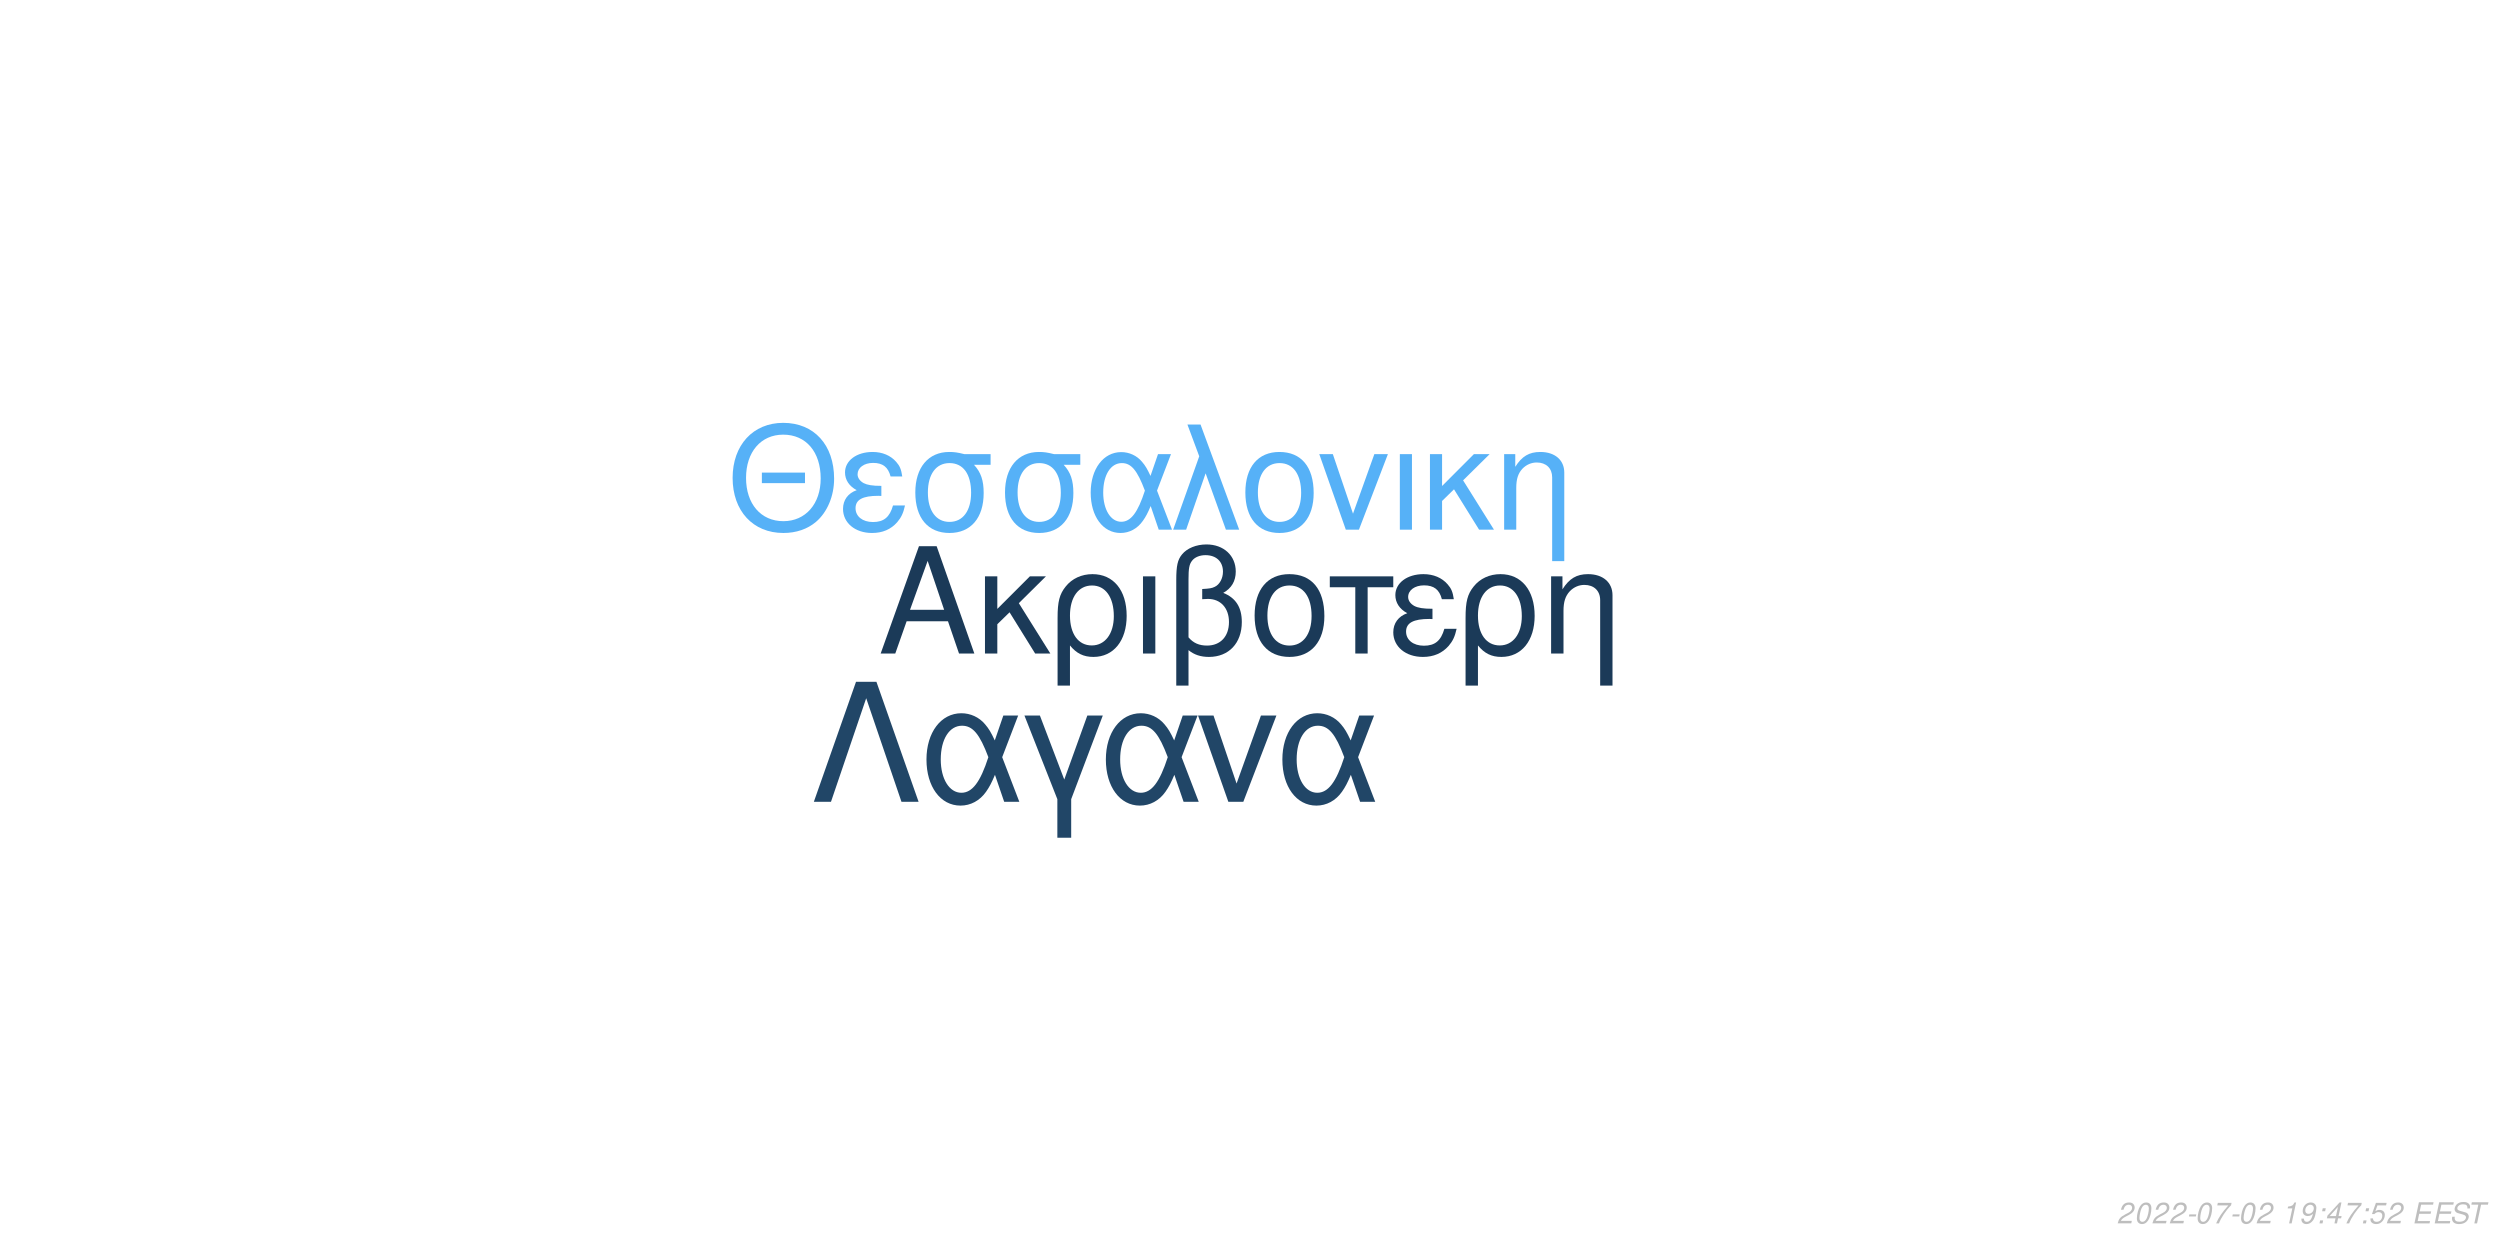
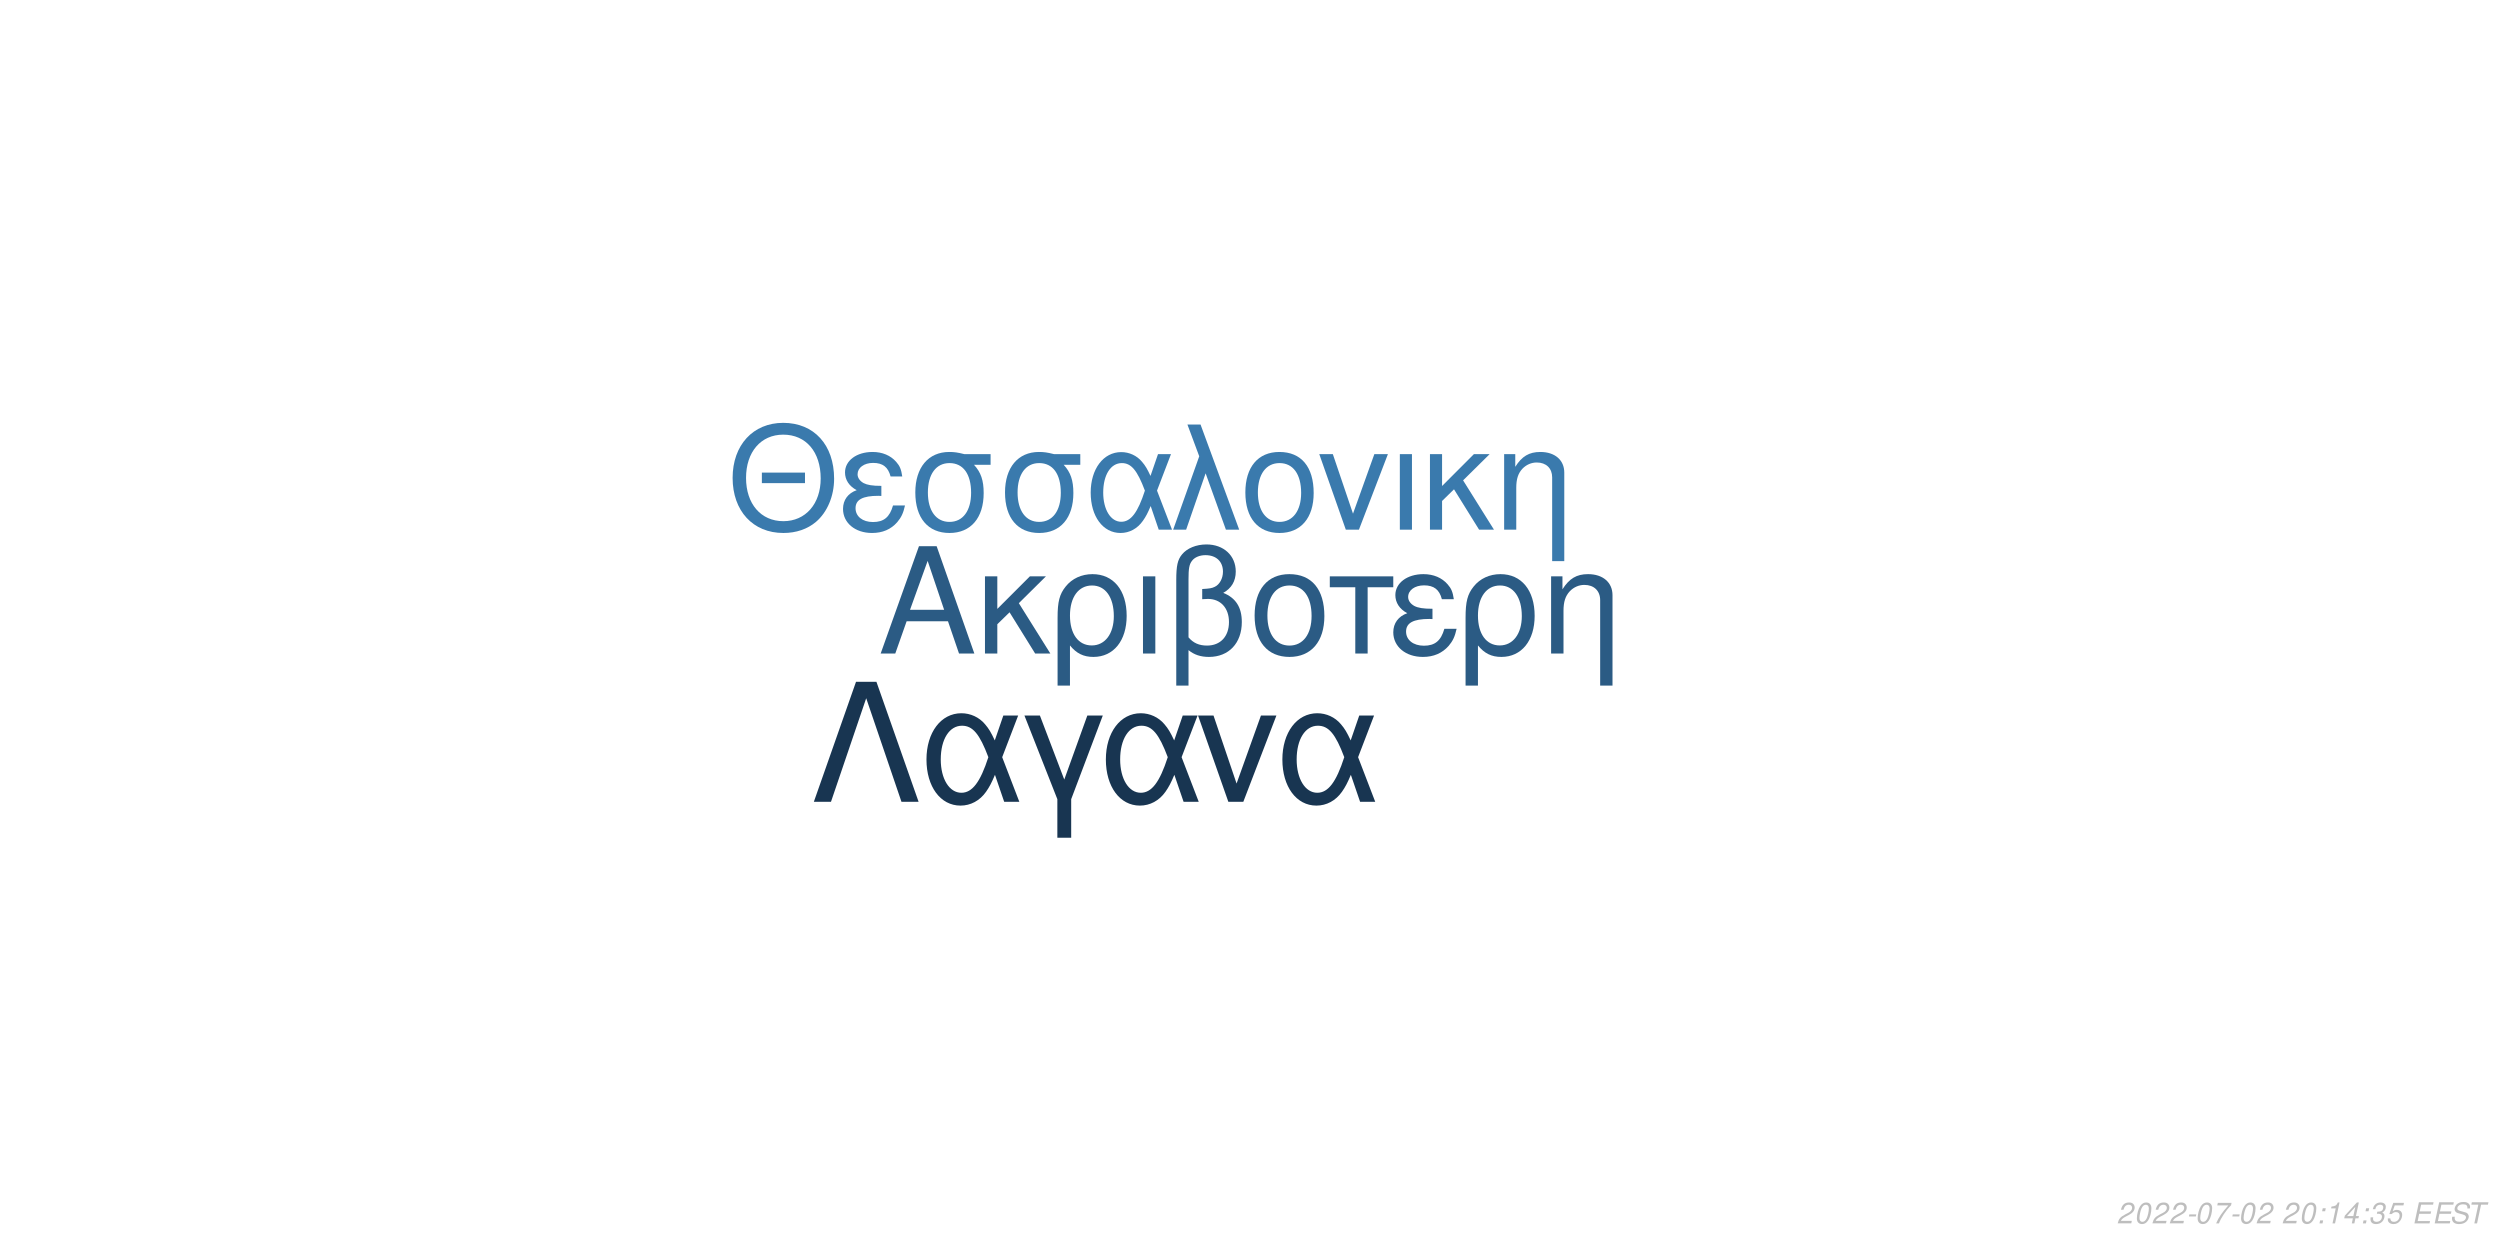
<svg xmlns="http://www.w3.org/2000/svg" xmlns:xlink="http://www.w3.org/1999/xlink" width="864pt" height="432pt" viewBox="0 0 864 432" version="1.1">
  <defs>
    <g>
      <symbol overflow="visible" id="glyph0-0">
        <path style="stroke:none;" d="" />
      </symbol>
      <symbol overflow="visible" id="glyph0-1">
        <path style="stroke:none;" d="M 24.125 -11.141 L 27.938 0 L 33.234 0 L 20.203 -37.094 L 14.094 -37.094 L 0.859 0 L 5.906 0 L 9.828 -11.141 Z M 22.797 -15.109 L 11 -15.109 L 17.094 -32.016 Z M 22.797 -15.109 " />
      </symbol>
      <symbol overflow="visible" id="glyph0-2">
        <path style="stroke:none;" d="M 7.172 -15.422 L 7.172 -26.672 L 2.906 -26.672 L 2.906 0 L 7.172 0 L 7.172 -10.125 L 11.406 -14.25 L 20.25 0 L 25.5 0 L 14.609 -17.406 L 23.969 -26.672 L 18.422 -26.672 Z M 7.172 -15.422 " />
      </symbol>
      <symbol overflow="visible" id="glyph0-3">
        <path style="stroke:none;" d="M 3 11.094 L 7.281 11.094 L 7.281 -2.797 C 9.516 -0.047 11.953 1.172 15.375 1.172 C 22.344 1.172 26.875 -4.422 26.875 -13.031 C 26.875 -21.891 22.297 -27.438 15.062 -27.438 C 11.297 -27.438 7.984 -25.906 5.797 -23.156 C 3.672 -20.516 3 -17.969 3 -12.359 Z M 14.906 -23.516 C 19.547 -23.516 22.438 -19.438 22.438 -12.922 C 22.438 -6.812 19.391 -2.797 14.812 -2.797 C 10.172 -2.797 7.281 -6.766 7.281 -13.125 C 7.281 -19.484 10.234 -23.516 14.906 -23.516 Z M 14.906 -23.516 " />
      </symbol>
      <symbol overflow="visible" id="glyph0-4">
        <path style="stroke:none;" d="M 3.516 0 L 7.781 0 L 7.781 -26.672 L 3.516 -26.672 Z M 3.516 0 " />
      </symbol>
      <symbol overflow="visible" id="glyph0-5">
        <path style="stroke:none;" d="M 4.016 11.094 L 8.25 11.094 L 8.25 -1.172 C 10.172 0.406 12.422 1.172 15.312 1.172 C 22.188 1.172 26.672 -3.609 26.672 -10.891 C 26.672 -15.984 24.578 -19.234 20.25 -20.969 C 23.109 -22.547 24.578 -25.031 24.578 -28.344 C 24.578 -33.844 20.406 -37.703 14.453 -37.703 C 10.938 -37.703 7.734 -36.391 6 -34.25 C 4.484 -32.422 4.016 -30.328 4.016 -25.391 Z M 8.25 -25.656 C 8.25 -29.359 8.5 -30.844 9.469 -32.062 C 10.375 -33.281 12.156 -34 14.094 -34 C 17.812 -34 20.156 -31.812 20.156 -28.297 C 20.156 -25.953 18.984 -23.812 17.297 -23.047 C 16.281 -22.547 15.469 -22.438 12.984 -22.297 L 12.984 -18.781 C 13.734 -18.828 14.344 -18.875 14.969 -18.875 C 19.344 -18.875 22.234 -15.719 22.234 -10.891 C 22.234 -5.906 19.281 -2.75 14.656 -2.75 C 11.953 -2.75 9.922 -3.609 8.25 -5.594 Z M 8.25 -25.656 " />
      </symbol>
      <symbol overflow="visible" id="glyph0-6">
        <path style="stroke:none;" d="M 14.094 -27.438 C 6.562 -27.438 2.094 -22.094 2.094 -13.125 C 2.094 -4.125 6.562 1.172 14.141 1.172 C 21.672 1.172 26.203 -4.172 26.203 -12.922 C 26.203 -22.188 21.828 -27.438 14.094 -27.438 Z M 14.141 -23.516 C 18.938 -23.516 21.781 -19.594 21.781 -12.984 C 21.781 -6.672 18.828 -2.75 14.141 -2.75 C 9.422 -2.75 6.516 -6.672 6.516 -13.125 C 6.516 -19.594 9.422 -23.516 14.141 -23.516 Z M 14.141 -23.516 " />
      </symbol>
      <symbol overflow="visible" id="glyph0-7">
        <path style="stroke:none;" d="M 7.891 0 L 12.156 0 L 12.156 -22.906 L 21.016 -22.906 L 21.016 -26.672 L -0.922 -26.672 L -0.922 -22.906 L 7.891 -22.906 Z M 7.891 0 " />
      </symbol>
      <symbol overflow="visible" id="glyph0-8">
        <path style="stroke:none;" d="M 14.562 -15.469 C 11.344 -15.469 9.562 -15.781 8.297 -16.438 C 6.922 -17.203 6.156 -18.328 6.156 -19.547 C 6.156 -21.891 8.453 -23.562 11.656 -23.562 C 15.062 -23.562 16.953 -22.094 17.812 -18.781 L 21.938 -18.781 C 21.578 -21.266 21.062 -22.5 19.797 -23.922 C 17.812 -26.203 14.906 -27.438 11.453 -27.438 C 5.797 -27.438 1.734 -24.375 1.734 -20.203 C 1.734 -17.609 3.156 -15.375 5.859 -13.938 C 2.797 -12.875 1.016 -10.484 1.016 -7.328 C 1.016 -2.391 5.297 1.172 11.25 1.172 C 14.969 1.172 17.906 -0.109 20.156 -2.641 C 21.578 -4.328 22.297 -5.797 22.906 -8.547 L 18.672 -8.547 C 17.5 -4.422 15.422 -2.703 11.609 -2.703 C 7.938 -2.703 5.438 -4.688 5.438 -7.578 C 5.438 -10.578 7.938 -11.953 13.484 -11.953 C 13.641 -11.953 14.094 -11.953 14.562 -11.906 Z M 14.562 -15.469 " />
      </symbol>
      <symbol overflow="visible" id="glyph0-9">
        <path style="stroke:none;" d="M 3.562 -26.672 L 3.562 0 L 7.844 0 L 7.844 -14.703 C 7.844 -17.906 8.5 -19.891 10.031 -21.531 C 11.406 -22.953 13.188 -23.719 15.062 -23.719 C 18.375 -23.719 20.516 -21.672 20.516 -18.469 L 20.516 11.094 L 24.781 11.094 L 24.781 -20.156 C 24.781 -24.578 21.469 -27.438 16.328 -27.438 C 12.359 -27.438 9.828 -25.906 7.484 -22.188 L 7.484 -26.672 Z M 3.562 -26.672 " />
      </symbol>
      <symbol overflow="visible" id="glyph1-0">
        <path style="stroke:none;" d="" />
      </symbol>
      <symbol overflow="visible" id="glyph1-1">
        <path style="stroke:none;" d="M 26.859 -19.734 L 11.953 -19.734 L 11.953 -16.094 L 26.859 -16.094 Z M 19.328 -36.922 C 8.922 -36.922 1.844 -29.25 1.844 -17.891 C 1.844 -6.484 8.875 1.141 19.391 1.141 C 23.812 1.141 27.703 -0.203 30.641 -2.688 C 34.578 -6.031 36.922 -11.656 36.922 -17.594 C 36.922 -29.297 30 -36.922 19.328 -36.922 Z M 19.328 -32.844 C 27.203 -32.844 32.281 -26.906 32.281 -17.688 C 32.281 -8.922 27.062 -2.938 19.391 -2.938 C 11.609 -2.938 6.484 -8.922 6.484 -17.891 C 6.484 -26.859 11.609 -32.844 19.328 -32.844 Z M 19.328 -32.844 " />
      </symbol>
      <symbol overflow="visible" id="glyph1-2">
        <path style="stroke:none;" d="M 14.25 -15.141 C 11.109 -15.141 9.375 -15.453 8.125 -16.094 C 6.781 -16.844 6.031 -17.938 6.031 -19.141 C 6.031 -21.422 8.266 -23.078 11.406 -23.078 C 14.75 -23.078 16.594 -21.625 17.438 -18.391 L 21.469 -18.391 C 21.125 -20.828 20.625 -22.031 19.391 -23.422 C 17.438 -25.656 14.594 -26.859 11.219 -26.859 C 5.688 -26.859 1.688 -23.875 1.688 -19.781 C 1.688 -17.234 3.094 -15.047 5.734 -13.656 C 2.734 -12.609 1 -10.266 1 -7.172 C 1 -2.344 5.188 1.141 11.016 1.141 C 14.656 1.141 17.547 -0.094 19.734 -2.594 C 21.125 -4.234 21.828 -5.688 22.422 -8.375 L 18.281 -8.375 C 17.141 -4.328 15.094 -2.641 11.359 -2.641 C 7.766 -2.641 5.328 -4.578 5.328 -7.422 C 5.328 -10.359 7.766 -11.703 13.203 -11.703 C 13.359 -11.703 13.797 -11.703 14.25 -11.656 Z M 14.25 -15.141 " />
      </symbol>
      <symbol overflow="visible" id="glyph1-3">
        <path style="stroke:none;" d="M 29 -26.109 L 19.938 -26.109 C 17.594 -26.703 16.438 -26.859 14.703 -26.859 C 7.469 -26.859 2.984 -21.469 2.984 -12.859 C 2.984 -4.031 7.375 1.141 14.797 1.141 C 22.172 1.141 26.609 -4.078 26.609 -12.656 C 26.609 -17.047 25.656 -19.828 23.266 -22.422 L 29 -22.422 Z M 14.797 -23.016 C 19.531 -23.016 22.266 -19.234 22.266 -12.75 C 22.266 -6.531 19.438 -2.688 14.797 -2.688 C 10.172 -2.688 7.328 -6.531 7.328 -12.859 C 7.328 -19.188 10.172 -23.016 14.797 -23.016 Z M 14.797 -23.016 " />
      </symbol>
      <symbol overflow="visible" id="glyph1-4">
        <path style="stroke:none;" d="M 29.344 -26.109 L 24.859 -26.109 L 22.266 -18.578 C 21.125 -21.031 20.484 -22.125 19.328 -23.469 C 17.547 -25.609 14.906 -26.812 12.156 -26.812 C 5.984 -26.812 1.594 -20.984 1.594 -12.812 C 1.594 -4.578 5.828 1.141 11.906 1.141 C 14.953 1.141 17.734 -0.344 19.625 -3.047 C 20.672 -4.531 21.281 -5.688 22.328 -8.172 L 25.109 0 L 29.703 0 L 24.516 -13.5 Z M 20.328 -13.5 C 17.891 -5.922 15.453 -2.734 12.156 -2.734 C 8.516 -2.734 5.922 -6.922 5.922 -12.812 C 5.922 -18.938 8.516 -23.016 12.359 -23.016 C 15.594 -23.016 17.688 -20.531 20.328 -13.5 Z M 20.328 -13.5 " />
      </symbol>
      <symbol overflow="visible" id="glyph1-5">
        <path style="stroke:none;" d="M 1.094 0 L 5.578 0 L 12.312 -19.484 L 19.328 0 L 23.922 0 L 10.562 -36.328 L 6.031 -36.328 L 10.109 -25.359 Z M 1.094 0 " />
      </symbol>
      <symbol overflow="visible" id="glyph1-6">
        <path style="stroke:none;" d="M 13.797 -26.859 C 6.422 -26.859 2.047 -21.625 2.047 -12.859 C 2.047 -4.031 6.422 1.141 13.859 1.141 C 21.234 1.141 25.656 -4.078 25.656 -12.656 C 25.656 -21.719 21.375 -26.859 13.797 -26.859 Z M 13.859 -23.016 C 18.531 -23.016 21.328 -19.188 21.328 -12.703 C 21.328 -6.531 18.438 -2.688 13.859 -2.688 C 9.219 -2.688 6.375 -6.531 6.375 -12.859 C 6.375 -19.188 9.219 -23.016 13.859 -23.016 Z M 13.859 -23.016 " />
      </symbol>
      <symbol overflow="visible" id="glyph1-7">
        <path style="stroke:none;" d="M 14.297 0 L 24.312 -26.109 L 19.625 -26.109 L 12.25 -5.531 L 5.281 -26.109 L 0.594 -26.109 L 9.766 0 Z M 14.297 0 " />
      </symbol>
      <symbol overflow="visible" id="glyph1-8">
        <path style="stroke:none;" d="M 3.438 0 L 7.625 0 L 7.625 -26.109 L 3.438 -26.109 Z M 3.438 0 " />
      </symbol>
      <symbol overflow="visible" id="glyph1-9">
        <path style="stroke:none;" d="M 7.031 -15.094 L 7.031 -26.109 L 2.844 -26.109 L 2.844 0 L 7.031 0 L 7.031 -9.922 L 11.156 -13.953 L 19.828 0 L 24.969 0 L 14.297 -17.047 L 23.469 -26.109 L 18.031 -26.109 Z M 7.031 -15.094 " />
      </symbol>
      <symbol overflow="visible" id="glyph1-10">
        <path style="stroke:none;" d="M 3.484 -26.109 L 3.484 0 L 7.672 0 L 7.672 -14.406 C 7.672 -17.547 8.328 -19.484 9.812 -21.078 C 11.156 -22.469 12.906 -23.219 14.75 -23.219 C 17.984 -23.219 20.078 -21.234 20.078 -18.094 L 20.078 10.859 L 24.266 10.859 L 24.266 -19.734 C 24.266 -24.062 21.031 -26.859 16 -26.859 C 12.109 -26.859 9.609 -25.359 7.328 -21.719 L 7.328 -26.109 Z M 3.484 -26.109 " />
      </symbol>
      <symbol overflow="visible" id="glyph2-0">
        <path style="stroke:none;" d="" />
      </symbol>
      <symbol overflow="visible" id="glyph2-1">
        <path style="stroke:none;" d="M 22.531 -41.484 L 15.484 -41.484 L 0.906 0 L 6.828 0 L 19 -35.797 L 31.188 0 L 37.109 0 Z M 22.531 -41.484 " />
      </symbol>
      <symbol overflow="visible" id="glyph2-2">
        <path style="stroke:none;" d="M 33.516 -29.812 L 28.391 -29.812 L 25.438 -21.219 C 24.125 -24.016 23.391 -25.266 22.078 -26.797 C 20.031 -29.25 17.016 -30.609 13.891 -30.609 C 6.828 -30.609 1.828 -23.953 1.828 -14.625 C 1.828 -5.234 6.656 1.312 13.594 1.312 C 17.078 1.312 20.266 -0.391 22.422 -3.469 C 23.609 -5.172 24.297 -6.484 25.5 -9.328 L 28.688 0 L 33.922 0 L 28 -15.422 Z M 23.219 -15.422 C 20.422 -6.766 17.641 -3.125 13.891 -3.125 C 9.734 -3.125 6.766 -7.906 6.766 -14.625 C 6.766 -21.625 9.734 -26.297 14.109 -26.297 C 17.812 -26.297 20.203 -23.453 23.219 -15.422 Z M 23.219 -15.422 " />
      </symbol>
      <symbol overflow="visible" id="glyph2-3">
        <path style="stroke:none;" d="M 12.062 12.406 L 16.844 12.406 L 16.844 -0.906 L 27.766 -29.812 L 22.422 -29.812 L 14.453 -7.688 L 6.031 -29.812 L 0.688 -29.812 L 12.062 -0.906 Z M 12.062 12.406 " />
      </symbol>
      <symbol overflow="visible" id="glyph2-4">
        <path style="stroke:none;" d="M 16.328 0 L 27.766 -29.812 L 22.422 -29.812 L 14 -6.312 L 6.031 -29.812 L 0.688 -29.812 L 11.156 0 Z M 16.328 0 " />
      </symbol>
      <symbol overflow="visible" id="glyph3-0">
        <path style="stroke:none;" d="" />
      </symbol>
      <symbol overflow="visible" id="glyph3-1">
        <path style="stroke:none;" d="M 5.234 -0.875 L 1.469 -0.875 C 1.641 -1.375 2.203 -1.891 3.109 -2.344 L 4.234 -2.938 C 5.562 -3.625 6.219 -4.469 6.219 -5.484 C 6.219 -5.938 6.062 -6.359 5.797 -6.656 C 5.469 -7.047 4.984 -7.234 4.312 -7.234 C 2.766 -7.234 1.891 -6.453 1.484 -4.734 L 2.375 -4.734 C 2.484 -5.188 2.609 -5.484 2.797 -5.75 C 3.094 -6.203 3.609 -6.453 4.188 -6.453 C 4.891 -6.453 5.344 -6.031 5.344 -5.375 C 5.344 -4.703 4.859 -4.094 4.016 -3.656 L 2.984 -3.125 C 1.234 -2.188 0.797 -1.656 0.344 -0.016 L 5.047 -0.016 Z M 5.234 -0.875 " />
      </symbol>
      <symbol overflow="visible" id="glyph3-2">
        <path style="stroke:none;" d="M 4.203 -7.234 C 3.375 -7.234 2.688 -6.812 2.125 -5.984 C 1.484 -5.047 0.984 -3.188 0.984 -1.734 C 0.984 -1.109 1.172 -0.562 1.484 -0.266 C 1.797 0.047 2.281 0.234 2.766 0.234 C 3.625 0.234 4.281 -0.156 4.859 -1.016 C 5.516 -1.953 6 -3.797 6 -5.266 C 6 -6.5 5.328 -7.234 4.203 -7.234 Z M 4.094 -6.453 C 4.734 -6.453 5.125 -5.984 5.125 -5.156 C 5.125 -4.203 4.781 -2.625 4.406 -1.812 C 3.984 -0.938 3.516 -0.547 2.875 -0.547 C 2.25 -0.547 1.875 -1.031 1.875 -1.828 C 1.875 -2.797 2.203 -4.344 2.594 -5.203 C 2.984 -6.047 3.453 -6.453 4.094 -6.453 Z M 4.094 -6.453 " />
      </symbol>
      <symbol overflow="visible" id="glyph3-3">
        <path style="stroke:none;" d="M 3.516 -3.125 L 1.125 -3.125 L 0.969 -2.406 L 3.359 -2.406 Z M 3.516 -3.125 " />
      </symbol>
      <symbol overflow="visible" id="glyph3-4">
        <path style="stroke:none;" d="M 6.703 -7.094 L 1.953 -7.094 L 1.766 -6.219 L 5.594 -6.219 C 3.344 -3.688 2.266 -2.109 1.375 0 L 2.344 0 C 3.031 -1.906 4.828 -4.594 6.547 -6.281 Z M 6.703 -7.094 " />
      </symbol>
      <symbol overflow="visible" id="glyph3-5">
        <path style="stroke:none;" d="" />
      </symbol>
      <symbol overflow="visible" id="glyph3-6">
+         <path style="stroke:none;" d="M 2.359 -1.031 L 1.312 -1.031 L 1.094 0 L 2.141 0 Z M 3.266 -5.234 L 2.219 -5.234 L 2 -4.203 L 3.047 -4.203 Z M 3.266 -5.234 " />
+       </symbol>
+       <symbol overflow="visible" id="glyph3-7">
        <path style="stroke:none;" d="M 3.703 -5.188 L 2.594 0 L 3.469 0 L 5.016 -7.234 L 4.438 -7.234 C 3.906 -6.156 3.688 -6.016 2.234 -5.812 L 2.109 -5.188 Z M 3.703 -5.188 " />
      </symbol>
-       <symbol overflow="visible" id="glyph3-7">
-         <path style="stroke:none;" d="M 0.844 -1.656 C 0.844 -1.547 0.844 -1.438 0.844 -1.375 C 0.844 -0.406 1.531 0.234 2.578 0.234 C 3.203 0.234 3.766 0.016 4.297 -0.438 C 4.938 -1 5.312 -1.656 5.594 -2.719 C 5.844 -3.672 6.016 -4.766 6.016 -5.375 C 6.016 -5.844 5.844 -6.328 5.547 -6.656 C 5.203 -7.031 4.703 -7.234 4.062 -7.234 C 2.516 -7.234 1.297 -5.938 1.297 -4.266 C 1.297 -3.203 1.984 -2.547 3.047 -2.547 C 3.484 -2.547 3.953 -2.672 4.281 -2.891 C 4.406 -2.984 4.547 -3.078 4.828 -3.344 C 4.438 -1.484 3.703 -0.547 2.703 -0.547 C 2.109 -0.547 1.719 -0.938 1.719 -1.547 L 1.719 -1.656 Z M 3.953 -6.453 C 4.625 -6.453 5.141 -5.953 5.141 -5.281 C 5.141 -4.188 4.312 -3.312 3.297 -3.312 C 2.594 -3.312 2.172 -3.734 2.172 -4.453 C 2.172 -5.562 2.984 -6.453 3.953 -6.453 Z M 3.953 -6.453 " />
-       </symbol>
      <symbol overflow="visible" id="glyph3-8">
-         <path style="stroke:none;" d="M 2.359 -1.031 L 1.312 -1.031 L 1.094 0 L 2.141 0 Z M 3.266 -5.234 L 2.219 -5.234 L 2 -4.203 L 3.047 -4.203 Z M 3.266 -5.234 " />
+         <path style="stroke:none;" d="M 3.625 -1.75 L 3.266 0 L 4.141 0 L 4.516 -1.75 L 5.562 -1.75 L 5.734 -2.531 L 4.688 -2.531 L 5.688 -7.234 L 5.016 -7.234 L 0.844 -2.672 L 0.641 -1.75 Z M 3.797 -2.531 L 1.594 -2.531 L 4.469 -5.703 Z M 3.797 -2.531 " />
      </symbol>
      <symbol overflow="visible" id="glyph3-9">
-         <path style="stroke:none;" d="M 3.625 -1.75 L 3.266 0 L 4.141 0 L 4.516 -1.75 L 5.562 -1.75 L 5.734 -2.531 L 4.688 -2.531 L 5.688 -7.234 L 5.016 -7.234 L 0.844 -2.672 L 0.641 -1.75 Z M 3.797 -2.531 L 1.594 -2.531 L 4.469 -5.703 Z M 3.797 -2.531 " />
+         <path style="stroke:none;" d="M 2.922 -3.312 C 3.125 -3.344 3.234 -3.344 3.375 -3.344 C 4.203 -3.344 4.688 -3 4.688 -2.406 C 4.688 -1.312 3.906 -0.547 2.781 -0.547 C 2.047 -0.547 1.594 -0.938 1.594 -1.562 C 1.594 -1.719 1.609 -1.844 1.656 -2.094 L 0.766 -2.094 C 0.734 -1.797 0.719 -1.641 0.719 -1.469 C 0.719 -0.375 1.406 0.234 2.641 0.234 C 3.547 0.234 4.297 -0.078 4.812 -0.656 C 5.266 -1.156 5.562 -1.875 5.562 -2.547 C 5.562 -3.125 5.344 -3.453 4.797 -3.734 C 5.641 -4.234 6.016 -4.844 6.016 -5.734 C 6.016 -6.656 5.312 -7.234 4.203 -7.234 C 3.375 -7.234 2.672 -6.938 2.188 -6.375 C 1.891 -6.031 1.703 -5.641 1.516 -4.906 L 2.391 -4.906 C 2.5 -5.359 2.594 -5.594 2.734 -5.812 C 3.047 -6.234 3.516 -6.453 4.078 -6.453 C 4.734 -6.453 5.141 -6.125 5.141 -5.578 C 5.141 -5.188 5.016 -4.797 4.797 -4.547 C 4.516 -4.234 4 -4.062 3.266 -4.062 L 3.078 -4.062 Z M 2.922 -3.312 " />
      </symbol>
      <symbol overflow="visible" id="glyph3-10">
        <path style="stroke:none;" d="M 6.297 -7.094 L 2.594 -7.094 L 1.234 -3.234 L 2.047 -3.234 C 2.656 -3.766 2.938 -3.906 3.531 -3.906 C 4.328 -3.906 4.797 -3.453 4.797 -2.688 C 4.797 -1.438 3.969 -0.547 2.828 -0.547 C 2.031 -0.547 1.609 -0.938 1.578 -1.734 L 0.703 -1.734 L 0.703 -1.516 C 0.703 -0.938 0.844 -0.547 1.188 -0.266 C 1.562 0.062 2.078 0.234 2.703 0.234 C 3.656 0.234 4.391 -0.156 4.984 -0.922 C 5.422 -1.5 5.672 -2.234 5.672 -2.953 C 5.672 -4 4.938 -4.672 3.812 -4.672 C 3.328 -4.672 2.906 -4.547 2.406 -4.234 L 3.109 -6.219 L 6.109 -6.219 Z M 6.297 -7.094 " />
      </symbol>
      <symbol overflow="visible" id="glyph3-11">
        <path style="stroke:none;" d="M 2.547 -3.312 L 6.5 -3.312 L 6.688 -4.141 L 2.719 -4.141 L 3.219 -6.469 L 7.344 -6.469 L 7.516 -7.297 L 2.453 -7.297 L 0.906 0 L 6.125 0 L 6.297 -0.812 L 2.016 -0.812 Z M 2.547 -3.312 " />
      </symbol>
      <symbol overflow="visible" id="glyph3-12">
        <path style="stroke:none;" d="M 7.062 -5.156 C 7.125 -5.438 7.141 -5.562 7.141 -5.703 C 7.141 -6.156 6.938 -6.594 6.594 -6.891 C 6.188 -7.25 5.656 -7.406 4.875 -7.406 C 3.844 -7.406 3.047 -7.125 2.5 -6.562 C 2.094 -6.141 1.781 -5.438 1.781 -4.922 C 1.781 -4.297 2.219 -3.766 2.891 -3.562 L 4.594 -3.094 C 5.406 -2.859 5.734 -2.578 5.734 -2.094 C 5.734 -1.781 5.547 -1.406 5.266 -1.141 C 4.844 -0.766 4.266 -0.578 3.453 -0.578 C 2.328 -0.578 1.812 -0.984 1.812 -1.906 C 1.812 -2.047 1.812 -2.125 1.844 -2.312 L 0.984 -2.312 C 0.906 -2.062 0.891 -1.906 0.891 -1.688 C 0.891 -0.484 1.797 0.234 3.297 0.234 C 4.359 0.234 5.234 -0.062 5.812 -0.609 C 6.344 -1.078 6.688 -1.797 6.688 -2.375 C 6.688 -2.641 6.609 -2.906 6.453 -3.156 C 6.234 -3.5 5.938 -3.703 5.469 -3.828 L 3.75 -4.312 C 2.984 -4.547 2.734 -4.734 2.734 -5.188 C 2.734 -5.547 2.875 -5.844 3.188 -6.109 C 3.547 -6.438 4.031 -6.594 4.703 -6.594 C 5.266 -6.594 5.688 -6.484 5.906 -6.297 C 6.094 -6.125 6.219 -5.797 6.219 -5.516 C 6.219 -5.422 6.203 -5.344 6.188 -5.156 Z M 7.062 -5.156 " />
      </symbol>
      <symbol overflow="visible" id="glyph3-13">
        <path style="stroke:none;" d="M 4.938 -6.469 L 7.312 -6.469 L 7.484 -7.297 L 1.75 -7.297 L 1.578 -6.469 L 3.984 -6.469 L 2.609 0 L 3.547 0 Z M 4.938 -6.469 " />
      </symbol>
    </g>
  </defs>
  <g id="surface1">
    <rect x="0" y="0" width="864" height="432" style="fill:rgb(100%,100%,100%);fill-opacity:1;stroke:none;" />
-     <g style="fill:rgb(10.588%,22.745%,34.51%);fill-opacity:1;">
+     <g style="fill:rgb(16.863%,35.686%,51.765%);fill-opacity:1;">
      <use xlink:href="#glyph0-1" x="303.5" y="225.861" />
      <use xlink:href="#glyph0-2" x="337.5" y="225.861" />
      <use xlink:href="#glyph0-3" x="362.5" y="225.861" />
      <use xlink:href="#glyph0-4" x="391.5" y="225.861" />
      <use xlink:href="#glyph0-5" x="402.5" y="225.861" />
      <use xlink:href="#glyph0-6" x="431.5" y="225.861" />
      <use xlink:href="#glyph0-7" x="460.5" y="225.861" />
      <use xlink:href="#glyph0-8" x="480.5" y="225.861" />
      <use xlink:href="#glyph0-3" x="503.5" y="225.861" />
      <use xlink:href="#glyph0-9" x="532.5" y="225.861" />
    </g>
-     <g style="fill:rgb(33.725%,69.412%,96.863%);fill-opacity:1;">
+     <g style="fill:rgb(22.745%,47.843%,67.843%);fill-opacity:1;">
      <use xlink:href="#glyph1-1" x="251.348" y="183.058" />
      <use xlink:href="#glyph1-2" x="290.348" y="183.058" />
      <use xlink:href="#glyph1-3" x="313.348" y="183.058" />
      <use xlink:href="#glyph1-3" x="344.348" y="183.058" />
      <use xlink:href="#glyph1-4" x="375.348" y="183.058" />
      <use xlink:href="#glyph1-5" x="404.348" y="183.058" />
      <use xlink:href="#glyph1-6" x="428.348" y="183.058" />
      <use xlink:href="#glyph1-7" x="455.348" y="183.058" />
      <use xlink:href="#glyph1-8" x="480.348" y="183.058" />
      <use xlink:href="#glyph1-9" x="491.348" y="183.058" />
      <use xlink:href="#glyph1-10" x="516.348" y="183.058" />
    </g>
-     <g style="fill:rgb(12.941%,27.451%,40.392%);fill-opacity:1;">
+     <g style="fill:rgb(9.412%,20.784%,31.765%);fill-opacity:1;">
      <use xlink:href="#glyph2-1" x="280.359" y="277.105" />
      <use xlink:href="#glyph2-2" x="318.359" y="277.105" />
      <use xlink:href="#glyph2-3" x="353.359" y="277.105" />
      <use xlink:href="#glyph2-2" x="380.359" y="277.105" />
      <use xlink:href="#glyph2-4" x="413.359" y="277.105" />
      <use xlink:href="#glyph2-2" x="441.359" y="277.105" />
    </g>
    <g style="fill:rgb(74.51%,74.51%,74.51%);fill-opacity:1;">
      <use xlink:href="#glyph3-1" x="731.52" y="422.81" />
      <use xlink:href="#glyph3-2" x="737.52" y="422.81" />
      <use xlink:href="#glyph3-1" x="743.52" y="422.81" />
      <use xlink:href="#glyph3-1" x="749.52" y="422.81" />
      <use xlink:href="#glyph3-3" x="755.52" y="422.81" />
      <use xlink:href="#glyph3-2" x="758.52" y="422.81" />
      <use xlink:href="#glyph3-4" x="764.52" y="422.81" />
      <use xlink:href="#glyph3-3" x="770.52" y="422.81" />
      <use xlink:href="#glyph3-2" x="773.52" y="422.81" />
      <use xlink:href="#glyph3-1" x="779.52" y="422.81" />
      <use xlink:href="#glyph3-5" x="785.52" y="422.81" />
-       <use xlink:href="#glyph3-6" x="788.52" y="422.81" />
-       <use xlink:href="#glyph3-7" x="794.52" y="422.81" />
-       <use xlink:href="#glyph3-8" x="800.52" y="422.81" />
-       <use xlink:href="#glyph3-9" x="803.52" y="422.81" />
-       <use xlink:href="#glyph3-4" x="809.52" y="422.81" />
-       <use xlink:href="#glyph3-8" x="815.52" y="422.81" />
-       <use xlink:href="#glyph3-10" x="818.52" y="422.81" />
-       <use xlink:href="#glyph3-1" x="824.52" y="422.81" />
+       <use xlink:href="#glyph3-1" x="788.52" y="422.81" />
+       <use xlink:href="#glyph3-2" x="794.52" y="422.81" />
+       <use xlink:href="#glyph3-6" x="800.52" y="422.81" />
+       <use xlink:href="#glyph3-7" x="803.52" y="422.81" />
+       <use xlink:href="#glyph3-8" x="809.52" y="422.81" />
+       <use xlink:href="#glyph3-6" x="815.52" y="422.81" />
+       <use xlink:href="#glyph3-9" x="818.52" y="422.81" />
+       <use xlink:href="#glyph3-10" x="824.52" y="422.81" />
      <use xlink:href="#glyph3-5" x="830.52" y="422.81" />
      <use xlink:href="#glyph3-11" x="833.52" y="422.81" />
      <use xlink:href="#glyph3-11" x="840.52" y="422.81" />
      <use xlink:href="#glyph3-12" x="846.52" y="422.81" />
      <use xlink:href="#glyph3-13" x="852.52" y="422.81" />
    </g>
  </g>
</svg>
